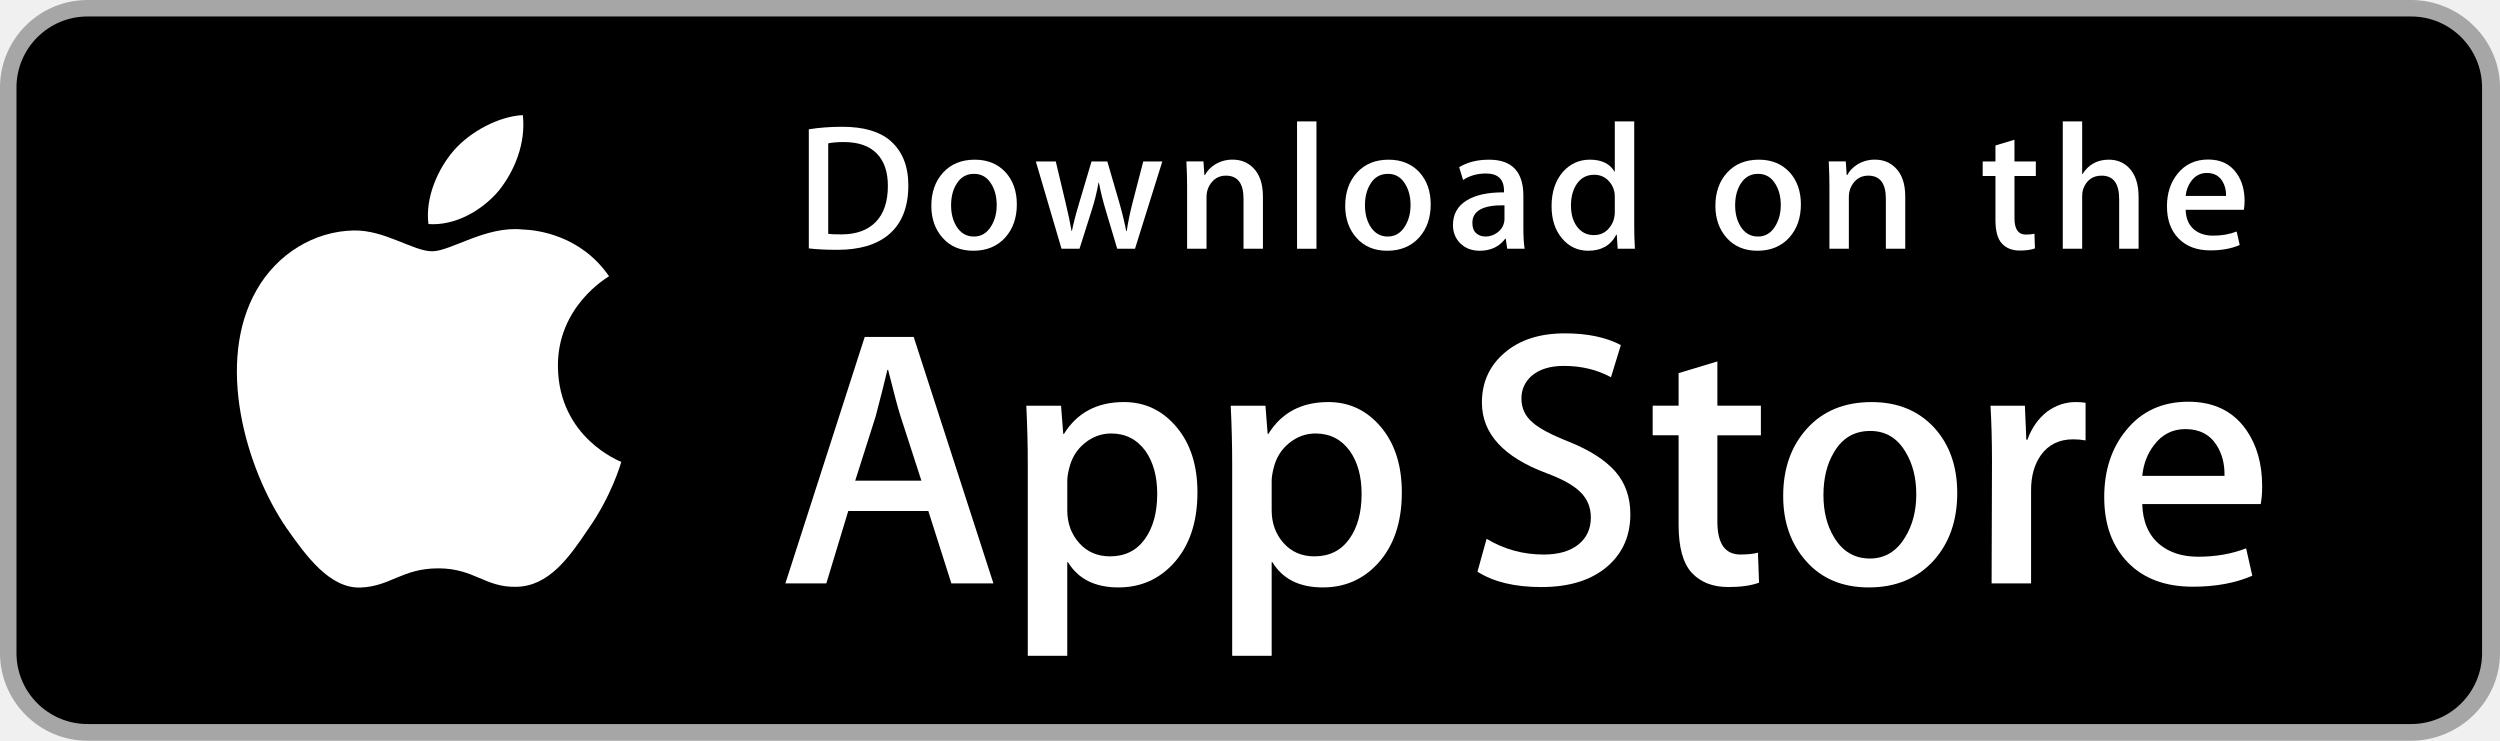
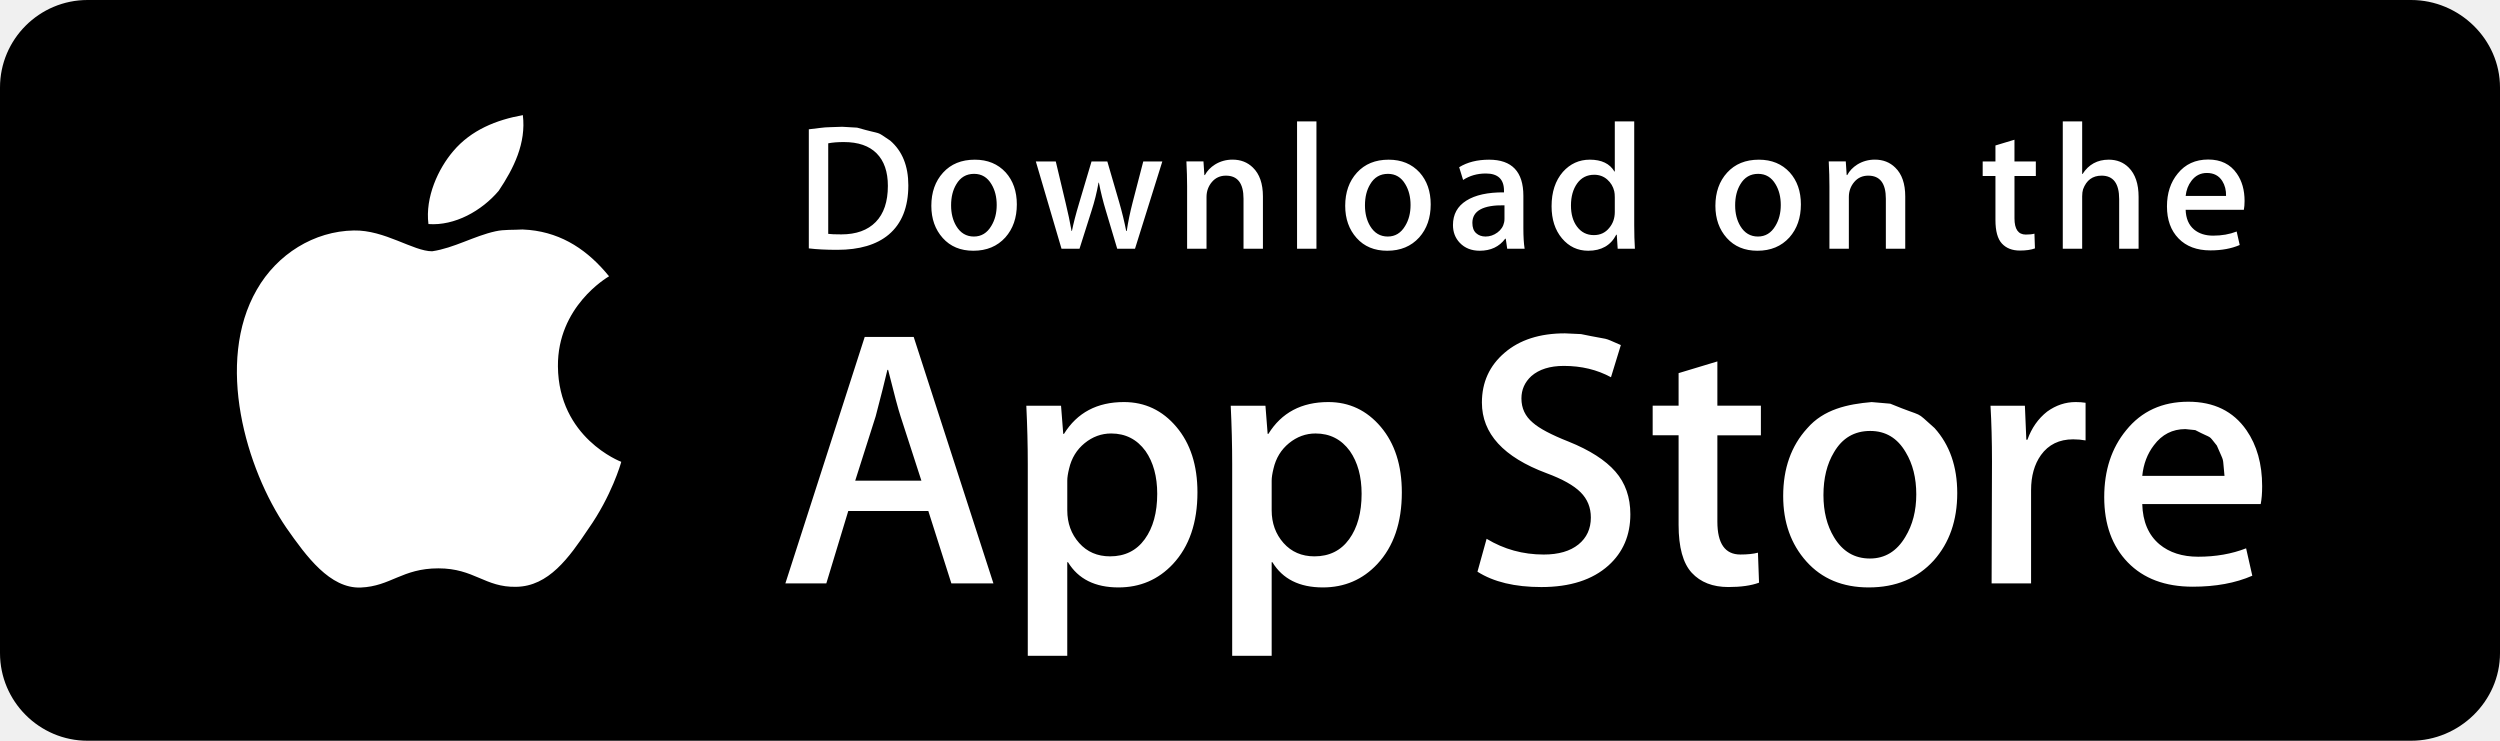
- <svg xmlns="http://www.w3.org/2000/svg" version="1.1" id="US_UK_Download_on_the" x="0px" y="0px" width="135px" height="40px" viewBox="0 0 135 40" enable-background="new 0 0 135 40" xml:space="preserve">
-   <g>
-     <path fill="#A6A6A6" d="M130.197,40H4.729C2.122,40,0,37.872,0,35.267V4.726C0,2.12,2.122,0,4.729,0h125.468   C132.803,0,135,2.12,135,4.726v30.541C135,37.872,132.803,40,130.197,40L130.197,40z" />
-     <path d="M134.032,35.268c0,2.116-1.714,3.83-3.834,3.83H4.729c-2.119,0-3.839-1.714-3.839-3.83V4.725   c0-2.115,1.72-3.835,3.839-3.835h125.468c2.121,0,3.834,1.72,3.834,3.835L134.032,35.268L134.032,35.268z" />
-     <g>
-       <g>
-         <path fill="#FFFFFF" d="M30.128,19.784c-0.029-3.223,2.639-4.791,2.761-4.864c-1.511-2.203-3.853-2.504-4.676-2.528     c-1.967-0.207-3.875,1.177-4.877,1.177c-1.022,0-2.565-1.157-4.228-1.123c-2.14,0.033-4.142,1.272-5.24,3.196     c-2.266,3.923-0.576,9.688,1.595,12.859c1.086,1.553,2.355,3.287,4.016,3.226c1.625-0.067,2.232-1.036,4.193-1.036     c1.943,0,2.513,1.036,4.207,0.997c1.744-0.028,2.842-1.56,3.89-3.127c1.255-1.78,1.759-3.533,1.779-3.623     C33.507,24.924,30.161,23.647,30.128,19.784z" />
-         <path fill="#FFFFFF" d="M26.928,10.306c0.874-1.093,1.472-2.58,1.306-4.089c-1.265,0.056-2.847,0.875-3.758,1.944     c-0.806,0.942-1.526,2.486-1.34,3.938C24.557,12.205,26.016,11.382,26.928,10.306z" />
-       </g>
-     </g>
-     <g>
-       <path fill="#FFFFFF" d="M53.645,31.504h-2.271l-1.244-3.909h-4.324l-1.185,3.909h-2.211l4.284-13.308h2.646L53.645,31.504z     M49.755,25.955L48.63,22.48c-0.119-0.355-0.342-1.191-0.671-2.507h-0.04c-0.131,0.566-0.342,1.402-0.632,2.507l-1.105,3.475    H49.755z" />
-       <path fill="#FFFFFF" d="M64.662,26.588c0,1.632-0.441,2.922-1.323,3.869c-0.79,0.843-1.771,1.264-2.942,1.264    c-1.264,0-2.172-0.454-2.725-1.362h-0.04v5.055h-2.132V25.067c0-1.026-0.027-2.079-0.079-3.159h1.875l0.119,1.521h0.04    c0.711-1.146,1.79-1.718,3.238-1.718c1.132,0,2.077,0.447,2.833,1.342C64.284,23.949,64.662,25.127,64.662,26.588z M62.49,26.666    c0-0.934-0.21-1.704-0.632-2.31c-0.461-0.632-1.08-0.948-1.856-0.948c-0.526,0-1.004,0.176-1.431,0.523    c-0.428,0.35-0.708,0.807-0.839,1.373c-0.066,0.264-0.099,0.48-0.099,0.65v1.6c0,0.698,0.214,1.287,0.642,1.768    s0.984,0.721,1.668,0.721c0.803,0,1.428-0.31,1.875-0.928C62.266,28.496,62.49,27.68,62.49,26.666z" />
-       <path fill="#FFFFFF" d="M75.699,26.588c0,1.632-0.441,2.922-1.324,3.869c-0.789,0.843-1.77,1.264-2.941,1.264    c-1.264,0-2.172-0.454-2.724-1.362H68.67v5.055h-2.132V25.067c0-1.026-0.027-2.079-0.079-3.159h1.875l0.119,1.521h0.04    c0.71-1.146,1.789-1.718,3.238-1.718c1.131,0,2.076,0.447,2.834,1.342C75.32,23.949,75.699,25.127,75.699,26.588z M73.527,26.666    c0-0.934-0.211-1.704-0.633-2.31c-0.461-0.632-1.078-0.948-1.855-0.948c-0.527,0-1.004,0.176-1.432,0.523    c-0.428,0.35-0.707,0.807-0.838,1.373c-0.065,0.264-0.099,0.48-0.099,0.65v1.6c0,0.698,0.214,1.287,0.64,1.768    c0.428,0.48,0.984,0.721,1.67,0.721c0.803,0,1.428-0.31,1.875-0.928C73.303,28.496,73.527,27.68,73.527,26.666z" />
-       <path fill="#FFFFFF" d="M88.039,27.772c0,1.132-0.393,2.053-1.182,2.764c-0.867,0.777-2.074,1.165-3.625,1.165    c-1.432,0-2.58-0.276-3.449-0.829l0.494-1.777c0.936,0.566,1.963,0.85,3.082,0.85c0.803,0,1.428-0.182,1.877-0.544    c0.447-0.362,0.67-0.848,0.67-1.454c0-0.54-0.184-0.995-0.553-1.364c-0.367-0.369-0.98-0.712-1.836-1.029    c-2.33-0.869-3.494-2.142-3.494-3.816c0-1.094,0.408-1.991,1.225-2.689c0.814-0.699,1.9-1.048,3.258-1.048    c1.211,0,2.217,0.211,3.02,0.632l-0.533,1.738c-0.75-0.408-1.598-0.612-2.547-0.612c-0.75,0-1.336,0.185-1.756,0.553    c-0.355,0.329-0.533,0.73-0.533,1.205c0,0.526,0.203,0.961,0.611,1.303c0.355,0.316,1,0.658,1.936,1.027    c1.145,0.461,1.986,1,2.527,1.618C87.77,26.081,88.039,26.852,88.039,27.772z" />
-       <path fill="#FFFFFF" d="M95.088,23.508h-2.35v4.659c0,1.185,0.414,1.777,1.244,1.777c0.381,0,0.697-0.033,0.947-0.099l0.059,1.619    c-0.42,0.157-0.973,0.236-1.658,0.236c-0.842,0-1.5-0.257-1.975-0.77c-0.473-0.514-0.711-1.376-0.711-2.587v-4.837h-1.4v-1.6h1.4    v-1.757l2.094-0.632v2.389h2.35V23.508z" />
-       <path fill="#FFFFFF" d="M105.691,26.627c0,1.475-0.422,2.686-1.264,3.633c-0.883,0.975-2.055,1.461-3.516,1.461    c-1.408,0-2.529-0.467-3.365-1.401s-1.254-2.113-1.254-3.534c0-1.487,0.43-2.705,1.293-3.652c0.861-0.948,2.023-1.422,3.484-1.422    c1.408,0,2.541,0.467,3.396,1.402C105.283,24.021,105.691,25.192,105.691,26.627z M103.479,26.696    c0-0.885-0.189-1.644-0.572-2.277c-0.447-0.766-1.086-1.148-1.914-1.148c-0.857,0-1.508,0.383-1.955,1.148    c-0.383,0.634-0.572,1.405-0.572,2.317c0,0.885,0.189,1.644,0.572,2.276c0.461,0.766,1.105,1.148,1.936,1.148    c0.814,0,1.453-0.39,1.914-1.168C103.281,28.347,103.479,27.58,103.479,26.696z" />
-       <path fill="#FFFFFF" d="M112.621,23.783c-0.211-0.039-0.436-0.059-0.672-0.059c-0.75,0-1.33,0.283-1.738,0.85    c-0.355,0.5-0.533,1.132-0.533,1.895v5.035h-2.131l0.02-6.574c0-1.106-0.027-2.113-0.08-3.021h1.857l0.078,1.836h0.059    c0.225-0.631,0.58-1.139,1.066-1.52c0.475-0.343,0.988-0.514,1.541-0.514c0.197,0,0.375,0.014,0.533,0.039V23.783z" />
-       <path fill="#FFFFFF" d="M122.156,26.252c0,0.382-0.025,0.704-0.078,0.967h-6.396c0.025,0.948,0.334,1.673,0.928,2.173    c0.539,0.447,1.236,0.671,2.092,0.671c0.947,0,1.811-0.151,2.588-0.454l0.334,1.48c-0.908,0.396-1.98,0.593-3.217,0.593    c-1.488,0-2.656-0.438-3.506-1.313c-0.848-0.875-1.273-2.05-1.273-3.524c0-1.447,0.395-2.652,1.186-3.613    c0.828-1.026,1.947-1.539,3.355-1.539c1.383,0,2.43,0.513,3.141,1.539C121.873,24.047,122.156,25.055,122.156,26.252z     M120.123,25.699c0.014-0.632-0.125-1.178-0.414-1.639c-0.369-0.593-0.936-0.889-1.699-0.889c-0.697,0-1.264,0.289-1.697,0.869    c-0.355,0.461-0.566,1.014-0.631,1.658H120.123z" />
-     </g>
-     <g>
-       <g>
-         <path fill="#FFFFFF" d="M49.05,10.009c0,1.177-0.353,2.063-1.058,2.658c-0.653,0.549-1.581,0.824-2.783,0.824     c-0.596,0-1.106-0.026-1.533-0.078V6.982c0.557-0.09,1.157-0.136,1.805-0.136c1.145,0,2.008,0.249,2.59,0.747     C48.723,8.156,49.05,8.961,49.05,10.009z M47.945,10.038c0-0.763-0.202-1.348-0.606-1.756c-0.404-0.407-0.994-0.611-1.771-0.611     c-0.33,0-0.611,0.022-0.844,0.068v4.889c0.129,0.02,0.365,0.029,0.708,0.029c0.802,0,1.421-0.223,1.857-0.669     S47.945,10.892,47.945,10.038z" />
-         <path fill="#FFFFFF" d="M54.909,11.037c0,0.725-0.207,1.319-0.621,1.785c-0.434,0.479-1.009,0.718-1.727,0.718     c-0.692,0-1.243-0.229-1.654-0.689c-0.41-0.459-0.615-1.038-0.615-1.736c0-0.73,0.211-1.329,0.635-1.794s0.994-0.698,1.712-0.698     c0.692,0,1.248,0.229,1.669,0.688C54.708,9.757,54.909,10.333,54.909,11.037z M53.822,11.071c0-0.435-0.094-0.808-0.281-1.119     c-0.22-0.376-0.533-0.564-0.94-0.564c-0.421,0-0.741,0.188-0.961,0.564c-0.188,0.311-0.281,0.69-0.281,1.138     c0,0.435,0.094,0.808,0.281,1.119c0.227,0.376,0.543,0.564,0.951,0.564c0.4,0,0.714-0.191,0.94-0.574     C53.725,11.882,53.822,11.506,53.822,11.071z" />
-         <path fill="#FFFFFF" d="M62.765,8.719l-1.475,4.714h-0.96l-0.611-2.047c-0.155-0.511-0.281-1.019-0.379-1.523h-0.019     c-0.091,0.518-0.217,1.025-0.379,1.523l-0.649,2.047h-0.971l-1.387-4.714h1.077l0.533,2.241c0.129,0.53,0.235,1.035,0.32,1.513     h0.019c0.078-0.394,0.207-0.896,0.389-1.503l0.669-2.25h0.854l0.641,2.202c0.155,0.537,0.281,1.054,0.378,1.552h0.029     c0.071-0.485,0.178-1.002,0.32-1.552l0.572-2.202H62.765z" />
-         <path fill="#FFFFFF" d="M68.198,13.433H67.15v-2.7c0-0.832-0.316-1.248-0.95-1.248c-0.311,0-0.562,0.114-0.757,0.343     c-0.193,0.229-0.291,0.499-0.291,0.808v2.796h-1.048v-3.366c0-0.414-0.013-0.863-0.038-1.349h0.921l0.049,0.737h0.029     c0.122-0.229,0.304-0.418,0.543-0.569c0.284-0.176,0.602-0.265,0.95-0.265c0.44,0,0.806,0.142,1.097,0.427     c0.362,0.349,0.543,0.87,0.543,1.562V13.433z" />
-         <path fill="#FFFFFF" d="M71.088,13.433h-1.047V6.556h1.047V13.433z" />
-         <path fill="#FFFFFF" d="M77.258,11.037c0,0.725-0.207,1.319-0.621,1.785c-0.434,0.479-1.01,0.718-1.727,0.718     c-0.693,0-1.244-0.229-1.654-0.689c-0.41-0.459-0.615-1.038-0.615-1.736c0-0.73,0.211-1.329,0.635-1.794s0.994-0.698,1.711-0.698     c0.693,0,1.248,0.229,1.67,0.688C77.057,9.757,77.258,10.333,77.258,11.037z M76.17,11.071c0-0.435-0.094-0.808-0.281-1.119     c-0.219-0.376-0.533-0.564-0.939-0.564c-0.422,0-0.742,0.188-0.961,0.564c-0.188,0.311-0.281,0.69-0.281,1.138     c0,0.435,0.094,0.808,0.281,1.119c0.227,0.376,0.543,0.564,0.951,0.564c0.4,0,0.713-0.191,0.939-0.574     C76.074,11.882,76.17,11.506,76.17,11.071z" />
-         <path fill="#FFFFFF" d="M82.33,13.433h-0.941l-0.078-0.543h-0.029c-0.322,0.433-0.781,0.65-1.377,0.65     c-0.445,0-0.805-0.143-1.076-0.427c-0.246-0.258-0.369-0.579-0.369-0.96c0-0.576,0.24-1.015,0.723-1.319     c0.482-0.304,1.16-0.453,2.033-0.446V10.3c0-0.621-0.326-0.931-0.979-0.931c-0.465,0-0.875,0.117-1.229,0.349l-0.213-0.688     c0.438-0.271,0.979-0.407,1.617-0.407c1.232,0,1.85,0.65,1.85,1.95v1.736C82.262,12.78,82.285,13.155,82.33,13.433z      M81.242,11.813v-0.727c-1.156-0.02-1.734,0.297-1.734,0.95c0,0.246,0.066,0.43,0.201,0.553c0.135,0.123,0.307,0.184,0.512,0.184     c0.23,0,0.445-0.073,0.641-0.218c0.197-0.146,0.318-0.331,0.363-0.558C81.236,11.946,81.242,11.884,81.242,11.813z" />
-         <path fill="#FFFFFF" d="M88.285,13.433h-0.93l-0.049-0.757h-0.029c-0.297,0.576-0.803,0.864-1.514,0.864     c-0.568,0-1.041-0.223-1.416-0.669s-0.562-1.025-0.562-1.736c0-0.763,0.203-1.381,0.611-1.853c0.395-0.44,0.879-0.66,1.455-0.66     c0.633,0,1.076,0.213,1.328,0.64h0.02V6.556h1.049v5.607C88.248,12.622,88.26,13.045,88.285,13.433z M87.199,11.445v-0.786     c0-0.136-0.01-0.246-0.029-0.33c-0.059-0.252-0.186-0.464-0.379-0.635c-0.195-0.171-0.43-0.257-0.701-0.257     c-0.391,0-0.697,0.155-0.922,0.466c-0.223,0.311-0.336,0.708-0.336,1.193c0,0.466,0.107,0.844,0.322,1.135     c0.227,0.31,0.533,0.465,0.916,0.465c0.344,0,0.619-0.129,0.828-0.388C87.1,12.069,87.199,11.781,87.199,11.445z" />
-         <path fill="#FFFFFF" d="M97.248,11.037c0,0.725-0.207,1.319-0.621,1.785c-0.434,0.479-1.008,0.718-1.727,0.718     c-0.691,0-1.242-0.229-1.654-0.689c-0.41-0.459-0.615-1.038-0.615-1.736c0-0.73,0.211-1.329,0.635-1.794s0.994-0.698,1.713-0.698     c0.691,0,1.248,0.229,1.668,0.688C97.047,9.757,97.248,10.333,97.248,11.037z M96.162,11.071c0-0.435-0.094-0.808-0.281-1.119     c-0.221-0.376-0.533-0.564-0.941-0.564c-0.42,0-0.74,0.188-0.961,0.564c-0.188,0.311-0.281,0.69-0.281,1.138     c0,0.435,0.094,0.808,0.281,1.119c0.227,0.376,0.543,0.564,0.951,0.564c0.4,0,0.715-0.191,0.941-0.574     C96.064,11.882,96.162,11.506,96.162,11.071z" />
-         <path fill="#FFFFFF" d="M102.883,13.433h-1.047v-2.7c0-0.832-0.316-1.248-0.951-1.248c-0.311,0-0.562,0.114-0.756,0.343     s-0.291,0.499-0.291,0.808v2.796h-1.049v-3.366c0-0.414-0.012-0.863-0.037-1.349h0.92l0.049,0.737h0.029     c0.123-0.229,0.305-0.418,0.543-0.569c0.285-0.176,0.602-0.265,0.951-0.265c0.439,0,0.805,0.142,1.096,0.427     c0.363,0.349,0.543,0.87,0.543,1.562V13.433z" />
-         <path fill="#FFFFFF" d="M109.936,9.504h-1.154v2.29c0,0.582,0.205,0.873,0.611,0.873c0.188,0,0.344-0.016,0.467-0.049     l0.027,0.795c-0.207,0.078-0.479,0.117-0.814,0.117c-0.414,0-0.736-0.126-0.969-0.378c-0.234-0.252-0.35-0.676-0.35-1.271V9.504     h-0.689V8.719h0.689V7.855l1.027-0.31v1.173h1.154V9.504z" />
-         <path fill="#FFFFFF" d="M115.484,13.433h-1.049v-2.68c0-0.845-0.316-1.268-0.949-1.268c-0.486,0-0.818,0.245-1,0.735     c-0.031,0.103-0.049,0.229-0.049,0.377v2.835h-1.047V6.556h1.047v2.841h0.02c0.33-0.517,0.803-0.775,1.416-0.775     c0.434,0,0.793,0.142,1.078,0.427c0.355,0.355,0.533,0.883,0.533,1.581V13.433z" />
-         <path fill="#FFFFFF" d="M121.207,10.853c0,0.188-0.014,0.346-0.039,0.475h-3.143c0.014,0.466,0.164,0.821,0.455,1.067     c0.266,0.22,0.609,0.33,1.029,0.33c0.465,0,0.889-0.074,1.271-0.223l0.164,0.728c-0.447,0.194-0.973,0.291-1.582,0.291     c-0.73,0-1.305-0.215-1.721-0.645c-0.418-0.43-0.625-1.007-0.625-1.731c0-0.711,0.193-1.303,0.582-1.775     c0.406-0.504,0.955-0.756,1.648-0.756c0.678,0,1.193,0.252,1.541,0.756C121.068,9.77,121.207,10.265,121.207,10.853z      M120.207,10.582c0.008-0.311-0.061-0.579-0.203-0.805c-0.182-0.291-0.459-0.437-0.834-0.437c-0.342,0-0.621,0.142-0.834,0.427     c-0.174,0.227-0.277,0.498-0.311,0.815H120.207z" />
-       </g>
-     </g>
+ <svg xmlns="http://www.w3.org/2000/svg" version="1.1" x="0" y="0" width="135" height="40" viewBox="0, 0, 135, 40">
+   <g id="Layer_1">
+     <path d="M130.197,0 C132.803,0 135,2.12 135,4.726 L135,35.267 C135,37.872 132.803,40 130.197,40 L4.729,40 C2.122,40 0,37.872 0,35.267 L0,4.726 C0,2.12 2.122,0 4.729,0 L130.197,0 z" fill="#000000" />
+     <path d="M60.693,21.711 C61.825,21.711 62.77,22.158 63.526,23.053 C64.284,23.949 64.662,25.127 64.662,26.588 C64.662,28.22 64.221,29.51 63.339,30.457 C62.549,31.3 61.568,31.721 60.397,31.721 C59.133,31.721 58.225,31.267 57.672,30.359 L57.632,30.359 L57.632,35.414 L55.5,35.414 L55.5,25.067 C55.5,24.041 55.473,22.988 55.421,21.908 L57.296,21.908 L57.415,23.429 L57.455,23.429 C58.166,22.283 59.245,21.711 60.693,21.711 L60.693,21.711 z M60.002,23.408 L60.002,23.408 C59.476,23.408 58.998,23.584 58.571,23.931 C58.143,24.281 57.863,24.738 57.732,25.304 C57.666,25.568 57.633,25.784 57.633,25.954 L57.633,27.554 C57.633,28.252 57.847,28.841 58.275,29.322 C58.703,29.803 59.259,30.043 59.943,30.043 C60.746,30.043 61.371,29.733 61.818,29.115 C62.266,28.496 62.49,27.68 62.49,26.666 C62.49,25.732 62.28,24.962 61.858,24.356 C61.397,23.724 60.778,23.408 60.002,23.408 L60.002,23.408 z M71.039,23.408 L71.039,23.408 C71.816,23.408 72.433,23.724 72.894,24.356 C73.316,24.962 73.527,25.732 73.527,26.666 C73.527,27.68 73.303,28.496 72.855,29.115 C72.408,29.733 71.783,30.043 70.98,30.043 C70.294,30.043 69.738,29.802 69.31,29.322 C68.884,28.841 68.67,28.252 68.67,27.554 L68.67,25.954 C68.67,25.784 68.704,25.568 68.769,25.304 C68.9,24.738 69.179,24.281 69.607,23.931 C70.035,23.584 70.512,23.408 71.039,23.408 z M71.731,21.711 L71.731,21.711 C70.282,21.711 69.203,22.283 68.493,23.429 L68.453,23.429 L68.334,21.908 L66.459,21.908 C66.511,22.988 66.538,24.041 66.538,25.067 L66.538,35.414 L68.67,35.414 L68.67,30.359 L68.71,30.359 C69.262,31.267 70.17,31.721 71.434,31.721 C72.605,31.721 73.586,31.3 74.375,30.457 C75.258,29.51 75.699,28.22 75.699,26.588 C75.699,25.127 75.32,23.949 74.565,23.053 C73.807,22.158 72.862,21.711 71.731,21.711 z M28.213,12.392 C27.729,12.424 27.235,12.384 26.762,12.489 C25.588,12.747 24.524,13.394 23.336,13.569 C22.314,13.569 20.771,12.412 19.108,12.446 C16.968,12.479 14.966,13.718 13.868,15.642 C11.602,19.565 13.292,25.33 15.463,28.501 C16.549,30.054 17.818,31.788 19.479,31.727 C21.104,31.66 21.711,30.691 23.672,30.691 C25.615,30.691 26.185,31.727 27.879,31.688 C29.623,31.66 30.721,30.128 31.769,28.561 C33.024,26.781 33.528,25.028 33.548,24.938 C33.507,24.924 30.161,23.647 30.128,19.784 C30.099,16.561 32.767,14.993 32.889,14.92 C31.771,13.543 30.394,12.596 28.588,12.417 L28.213,12.392 z M100.993,23.271 L100.993,23.271 C101.821,23.271 102.46,23.653 102.907,24.419 C103.29,25.052 103.479,25.811 103.479,26.696 C103.479,27.58 103.281,28.347 102.888,28.992 C102.427,29.77 101.788,30.16 100.974,30.16 C100.143,30.16 99.499,29.778 99.038,29.012 C98.655,28.38 98.466,27.621 98.466,26.736 C98.466,25.824 98.655,25.053 99.038,24.419 C99.485,23.654 100.136,23.271 100.993,23.271 L100.993,23.271 z M101.069,21.712 C99.778,21.822 98.476,22.098 97.585,23.134 C96.722,24.081 96.292,25.299 96.292,26.786 C96.292,28.207 96.71,29.386 97.546,30.32 C98.382,31.254 99.503,31.721 100.911,31.721 C102.372,31.721 103.544,31.235 104.427,30.26 C105.269,29.313 105.691,28.102 105.691,26.627 C105.691,25.192 105.283,24.021 104.465,23.114 C103.313,22.095 104.057,22.618 102.073,21.799 L101.069,21.712 z M85.376,18.041 L84.506,18.001 C83.148,18.001 82.062,18.35 81.248,19.049 C80.431,19.747 80.023,20.644 80.023,21.738 C80.023,23.412 81.187,24.685 83.517,25.554 C84.373,25.871 84.986,26.214 85.353,26.583 C85.722,26.952 85.906,27.407 85.906,27.947 C85.906,28.553 85.683,29.039 85.236,29.401 C84.787,29.763 84.162,29.945 83.359,29.945 C82.24,29.945 81.213,29.661 80.277,29.095 L79.783,30.872 C80.652,31.425 81.8,31.701 83.232,31.701 C84.783,31.701 85.99,31.313 86.857,30.536 C87.646,29.825 88.039,28.904 88.039,27.772 C88.039,26.852 87.77,26.081 87.231,25.465 C86.69,24.847 85.849,24.308 84.704,23.847 C83.768,23.478 83.123,23.136 82.768,22.82 C82.36,22.478 82.157,22.043 82.157,21.517 C82.157,21.042 82.335,20.641 82.69,20.312 C83.11,19.944 83.696,19.759 84.446,19.759 C85.395,19.759 86.243,19.963 86.993,20.371 L87.526,18.633 C86.414,18.153 87.113,18.404 85.376,18.041 z M92.738,19.517 L90.644,20.149 L90.644,21.906 L89.244,21.906 L89.244,23.506 L90.644,23.506 L90.644,28.343 C90.644,29.554 90.882,30.416 91.355,30.93 C91.83,31.443 92.488,31.7 93.33,31.7 C94.015,31.7 94.568,31.621 94.988,31.464 L94.929,29.845 C94.679,29.911 94.363,29.944 93.982,29.944 C93.152,29.944 92.738,29.352 92.738,28.167 L92.738,23.508 L95.088,23.508 L95.088,21.906 L92.738,21.906 L92.738,19.517 z M118.01,23.171 L118.545,23.226 C119.543,23.748 119.194,23.422 119.709,24.06 C120.145,25.088 120.001,24.543 120.123,25.698 L115.682,25.698 C115.747,25.054 115.958,24.501 116.313,24.04 C116.746,23.46 117.313,23.171 118.01,23.171 z M118.169,21.693 L118.169,21.693 C116.761,21.693 115.642,22.206 114.814,23.232 C114.023,24.193 113.628,25.398 113.628,26.845 C113.628,28.319 114.053,29.494 114.901,30.369 C115.751,31.244 116.919,31.682 118.407,31.682 C119.644,31.682 120.716,31.485 121.624,31.089 L121.29,29.609 C120.513,29.912 119.649,30.063 118.702,30.063 C117.846,30.063 117.149,29.839 116.61,29.392 C116.016,28.892 115.707,28.167 115.682,27.219 L122.078,27.219 C122.131,26.956 122.156,26.634 122.156,26.252 C122.156,25.055 121.873,24.047 121.31,23.232 C120.599,22.206 119.552,21.693 118.169,21.693 z M47.959,19.973 L47.959,19.973 C48.288,21.289 48.511,22.125 48.63,22.48 L49.755,25.955 L46.182,25.955 L47.287,22.48 C47.577,21.375 47.788,20.539 47.919,19.973 L47.959,19.973 z M49.34,18.196 L46.694,18.196 L42.41,31.504 L44.621,31.504 L45.806,27.595 L50.13,27.595 L51.374,31.504 L53.645,31.504 L49.34,18.196 z M112.088,21.711 L112.088,21.711 C111.535,21.711 111.022,21.882 110.547,22.225 C110.061,22.606 109.706,23.114 109.481,23.745 L109.422,23.745 L109.344,21.909 L107.487,21.909 C107.54,22.817 107.567,23.824 107.567,24.93 L107.547,31.504 L109.678,31.504 L109.678,26.469 C109.678,25.706 109.856,25.074 110.211,24.574 C110.619,24.007 111.199,23.724 111.949,23.724 C112.185,23.724 112.41,23.744 112.621,23.783 L112.621,21.75 C112.463,21.725 112.285,21.711 112.088,21.711 z M74.95,9.388 L74.95,9.388 C75.356,9.388 75.67,9.576 75.889,9.952 C76.076,10.263 76.17,10.636 76.17,11.071 C76.17,11.506 76.074,11.882 75.879,12.199 C75.653,12.582 75.34,12.773 74.94,12.773 C74.532,12.773 74.216,12.585 73.989,12.209 C73.802,11.898 73.708,11.525 73.708,11.09 C73.708,10.642 73.801,10.263 73.989,9.952 C74.208,9.576 74.528,9.388 74.95,9.388 z M74.987,8.623 L74.987,8.623 C74.27,8.623 73.7,8.856 73.276,9.321 C72.852,9.786 72.641,10.385 72.641,11.115 C72.641,11.813 72.846,12.392 73.256,12.851 C73.666,13.311 74.217,13.54 74.91,13.54 C75.627,13.54 76.203,13.301 76.637,12.822 C77.051,12.356 77.258,11.762 77.258,11.037 C77.258,10.333 77.057,9.757 76.657,9.311 C76.235,8.852 75.68,8.623 74.987,8.623 z M94.94,9.388 L94.94,9.388 C95.348,9.388 95.66,9.576 95.881,9.952 C96.068,10.263 96.162,10.636 96.162,11.071 C96.162,11.506 96.064,11.882 95.871,12.199 C95.645,12.582 95.33,12.773 94.93,12.773 C94.522,12.773 94.206,12.585 93.979,12.209 C93.792,11.898 93.698,11.525 93.698,11.09 C93.698,10.642 93.791,10.263 93.979,9.952 C94.2,9.576 94.52,9.388 94.94,9.388 z M94.979,8.623 L94.979,8.623 C94.26,8.623 93.69,8.856 93.266,9.321 C92.842,9.786 92.631,10.385 92.631,11.115 C92.631,11.813 92.836,12.392 93.246,12.851 C93.658,13.311 94.209,13.54 94.9,13.54 C95.619,13.54 96.193,13.301 96.627,12.822 C97.041,12.356 97.248,11.762 97.248,11.037 C97.248,10.333 97.047,9.757 96.647,9.311 C96.227,8.852 95.67,8.623 94.979,8.623 z M52.601,9.388 L52.601,9.388 C53.008,9.388 53.321,9.576 53.541,9.952 C53.728,10.263 53.822,10.636 53.822,11.071 C53.822,11.506 53.725,11.882 53.531,12.199 C53.305,12.582 52.991,12.773 52.591,12.773 C52.183,12.773 51.867,12.585 51.64,12.209 C51.453,11.898 51.359,11.525 51.359,11.09 C51.359,10.642 51.452,10.263 51.64,9.952 C51.86,9.576 52.18,9.388 52.601,9.388 z M52.639,8.623 L52.639,8.623 C51.921,8.623 51.351,8.856 50.927,9.321 C50.503,9.786 50.292,10.385 50.292,11.115 C50.292,11.813 50.497,12.392 50.907,12.851 C51.318,13.311 51.869,13.54 52.561,13.54 C53.279,13.54 53.854,13.301 54.288,12.822 C54.702,12.356 54.909,11.762 54.909,11.037 C54.909,10.333 54.708,9.757 54.308,9.311 C53.887,8.852 53.331,8.623 52.639,8.623 z M81.242,11.086 L81.242,11.813 C81.242,11.884 81.236,11.946 81.225,11.997 C81.18,12.224 81.059,12.409 80.862,12.555 C80.666,12.7 80.451,12.773 80.221,12.773 C80.016,12.773 79.844,12.712 79.709,12.589 C79.574,12.466 79.508,12.282 79.508,12.036 C79.508,11.383 80.086,11.066 81.242,11.086 z M80.412,8.623 L80.412,8.623 C79.774,8.623 79.233,8.759 78.795,9.03 L79.008,9.718 C79.362,9.486 79.772,9.369 80.237,9.369 C80.89,9.369 81.216,9.679 81.216,10.3 L81.216,10.388 C80.343,10.381 79.665,10.53 79.183,10.834 C78.7,11.138 78.46,11.577 78.46,12.153 C78.46,12.534 78.583,12.855 78.829,13.113 C79.1,13.397 79.46,13.54 79.905,13.54 C80.501,13.54 80.96,13.323 81.282,12.89 L81.311,12.89 L81.389,13.433 L82.33,13.433 C82.285,13.155 82.262,12.78 82.262,12.309 L82.262,10.573 C82.262,9.273 81.644,8.623 80.412,8.623 z M86.09,9.437 C86.361,9.437 86.596,9.523 86.791,9.694 C86.984,9.865 87.111,10.077 87.17,10.329 C87.189,10.413 87.199,10.523 87.199,10.659 L87.199,11.445 C87.199,11.781 87.1,12.069 86.898,12.308 C86.689,12.567 86.414,12.696 86.07,12.696 C85.687,12.696 85.381,12.541 85.154,12.231 C84.939,11.94 84.832,11.562 84.832,11.096 C84.832,10.611 84.945,10.214 85.168,9.903 C85.393,9.592 85.699,9.437 86.09,9.437 L86.09,9.437 z M88.248,6.556 L87.199,6.556 L87.199,9.262 L87.179,9.262 C86.927,8.835 86.484,8.622 85.851,8.622 C85.275,8.622 84.791,8.842 84.396,9.282 C83.988,9.754 83.785,10.372 83.785,11.135 C83.785,11.846 83.972,12.425 84.347,12.871 C84.722,13.317 85.195,13.54 85.763,13.54 C86.474,13.54 86.98,13.252 87.277,12.676 L87.306,12.676 L87.355,13.433 L88.285,13.433 C88.26,13.045 88.248,12.622 88.248,12.163 L88.248,6.556 z M108.781,7.545 L107.754,7.855 L107.754,8.719 L107.065,8.719 L107.065,9.504 L107.754,9.504 L107.754,11.881 C107.754,12.476 107.87,12.9 108.104,13.152 C108.337,13.404 108.659,13.53 109.073,13.53 C109.408,13.53 109.68,13.491 109.887,13.413 L109.86,12.618 C109.737,12.651 109.581,12.667 109.393,12.667 C108.987,12.667 108.782,12.376 108.782,11.794 L108.782,9.504 L109.935,9.504 L109.935,8.718 L108.781,8.718 L108.781,7.545 z M119.17,9.34 L119.17,9.34 C119.545,9.34 119.822,9.486 120.004,9.777 C120.146,10.003 120.215,10.271 120.207,10.582 L118.025,10.582 C118.059,10.265 118.162,9.994 118.336,9.767 C118.549,9.482 118.828,9.34 119.17,9.34 z M119.246,8.614 L119.246,8.614 C118.553,8.614 118.004,8.866 117.598,9.37 C117.209,9.842 117.016,10.434 117.016,11.145 C117.016,11.869 117.223,12.446 117.641,12.876 C118.057,13.306 118.632,13.521 119.362,13.521 C119.971,13.521 120.497,13.424 120.944,13.23 L120.78,12.502 C120.398,12.651 119.974,12.725 119.509,12.725 C119.089,12.725 118.746,12.615 118.48,12.395 C118.189,12.149 118.039,11.794 118.025,11.328 L121.168,11.328 C121.193,11.199 121.207,11.041 121.207,10.853 C121.207,10.265 121.068,9.77 120.787,9.37 C120.439,8.866 119.924,8.614 119.246,8.614 z M45.568,7.671 C46.345,7.671 46.935,7.875 47.339,8.282 C47.743,8.69 47.945,9.275 47.945,10.038 C47.945,10.892 47.725,11.542 47.289,11.988 C46.853,12.434 46.234,12.657 45.432,12.657 C45.089,12.657 44.853,12.648 44.724,12.628 L44.724,7.739 C44.957,7.693 45.238,7.671 45.568,7.671 L45.568,7.671 z M45.481,6.846 C44.253,6.891 44.855,6.844 43.676,6.982 L43.676,13.413 C44.103,13.465 44.613,13.491 45.209,13.491 C46.411,13.491 47.339,13.216 47.992,12.667 C48.697,12.072 49.05,11.186 49.05,10.009 C49.05,8.961 48.723,8.156 48.071,7.593 C47.208,7.017 47.77,7.32 46.287,6.893 L45.481,6.846 z M57.012,8.719 L55.935,8.719 L57.322,13.433 L58.293,13.433 L58.942,11.386 C59.104,10.888 59.23,10.381 59.321,9.863 L59.34,9.863 C59.438,10.367 59.564,10.875 59.719,11.386 L60.33,13.433 L61.29,13.433 L62.765,8.72 L62.765,8.72 L62.765,8.719 L62.765,8.72 L61.736,8.72 L61.164,10.922 C61.022,11.472 60.915,11.989 60.844,12.474 L60.815,12.474 C60.718,11.976 60.592,11.459 60.437,10.922 L59.796,8.72 L58.942,8.72 L58.273,10.97 C58.091,11.577 57.962,12.079 57.884,12.473 L57.865,12.473 C57.78,11.995 57.674,11.49 57.545,10.96 L57.012,8.719 z M71.088,6.556 L70.041,6.556 L70.041,13.433 L71.088,13.433 L71.088,6.556 z M101.244,8.62 L101.244,8.62 C100.895,8.62 100.578,8.709 100.293,8.885 C100.055,9.036 99.873,9.225 99.75,9.454 L99.721,9.454 L99.672,8.717 L98.752,8.717 C98.777,9.203 98.789,9.652 98.789,10.066 L98.789,13.432 L99.838,13.432 L99.838,10.636 C99.838,10.327 99.935,10.057 100.129,9.828 C100.323,9.599 100.574,9.485 100.885,9.485 C101.52,9.485 101.836,9.901 101.836,10.733 L101.836,13.433 L102.883,13.433 L102.883,10.609 C102.883,9.917 102.703,9.396 102.34,9.047 C102.049,8.762 101.683,8.62 101.244,8.62 z M66.558,8.62 L66.558,8.62 C66.21,8.62 65.892,8.709 65.608,8.885 C65.369,9.036 65.187,9.225 65.065,9.454 L65.036,9.454 L64.987,8.717 L64.066,8.717 C64.091,9.203 64.104,9.652 64.104,10.066 L64.104,13.432 L65.152,13.432 L65.152,10.636 C65.152,10.327 65.25,10.057 65.443,9.828 C65.638,9.599 65.889,9.485 66.2,9.485 C66.834,9.485 67.15,9.901 67.15,10.733 L67.15,13.433 L68.198,13.433 L68.198,10.609 C68.198,9.917 68.017,9.396 67.655,9.047 C67.364,8.762 66.998,8.62 66.558,8.62 z M112.437,6.556 L111.39,6.556 L111.39,13.432 L112.437,13.432 L112.437,10.597 C112.437,10.449 112.455,10.323 112.486,10.22 C112.668,9.73 113,9.485 113.486,9.485 C114.119,9.485 114.435,9.908 114.435,10.753 L114.435,13.433 L115.484,13.433 L115.484,10.63 C115.484,9.932 115.306,9.404 114.951,9.049 C114.666,8.764 114.307,8.622 113.873,8.622 C113.26,8.622 112.787,8.88 112.457,9.397 L112.437,9.397 L112.437,6.556 z M28.234,6.217 L28.234,6.217 C26.806,6.472 25.439,7.021 24.476,8.161 C23.67,9.103 22.95,10.647 23.136,12.099 C24.557,12.205 26.016,11.382 26.928,10.306 C27.745,9.089 28.417,7.733 28.234,6.217 L28.234,6.217 L28.234,6.217 z" fill="#FFFFFF" />
  </g>
</svg>
